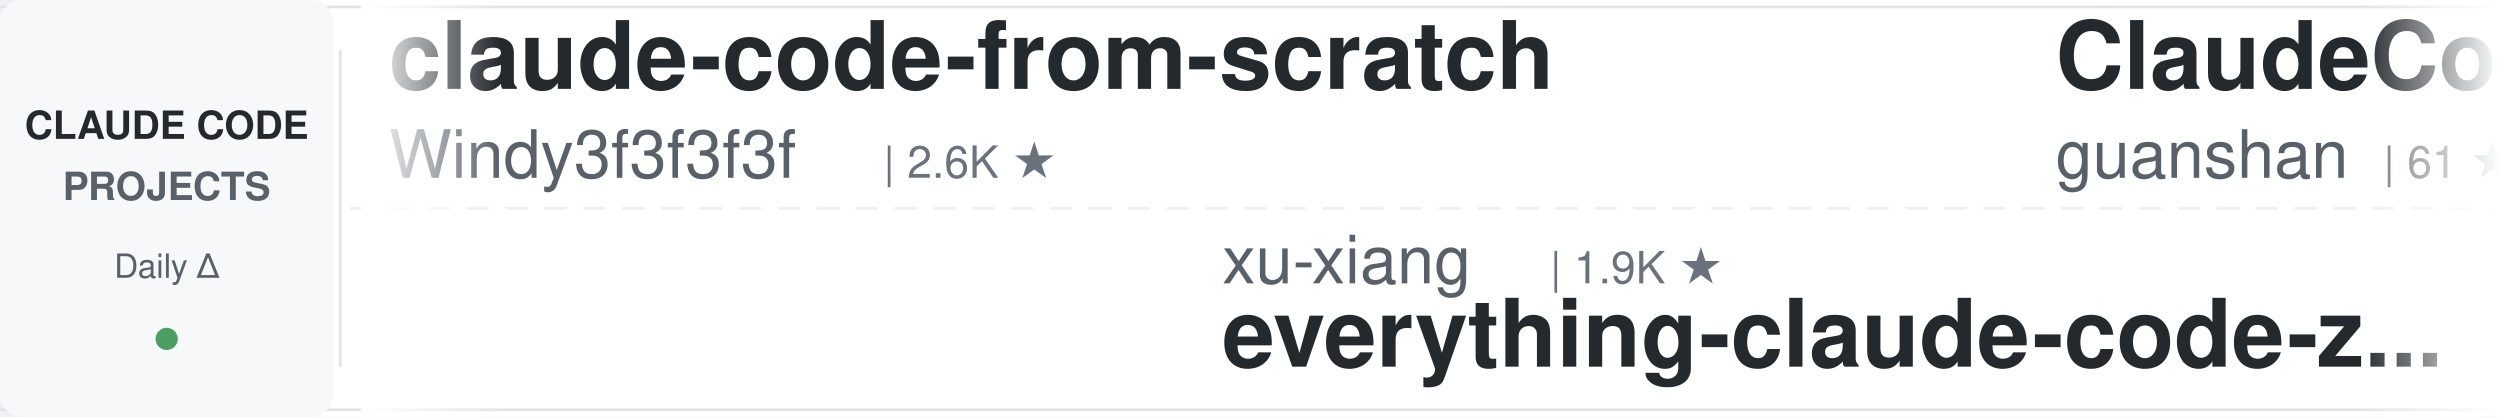
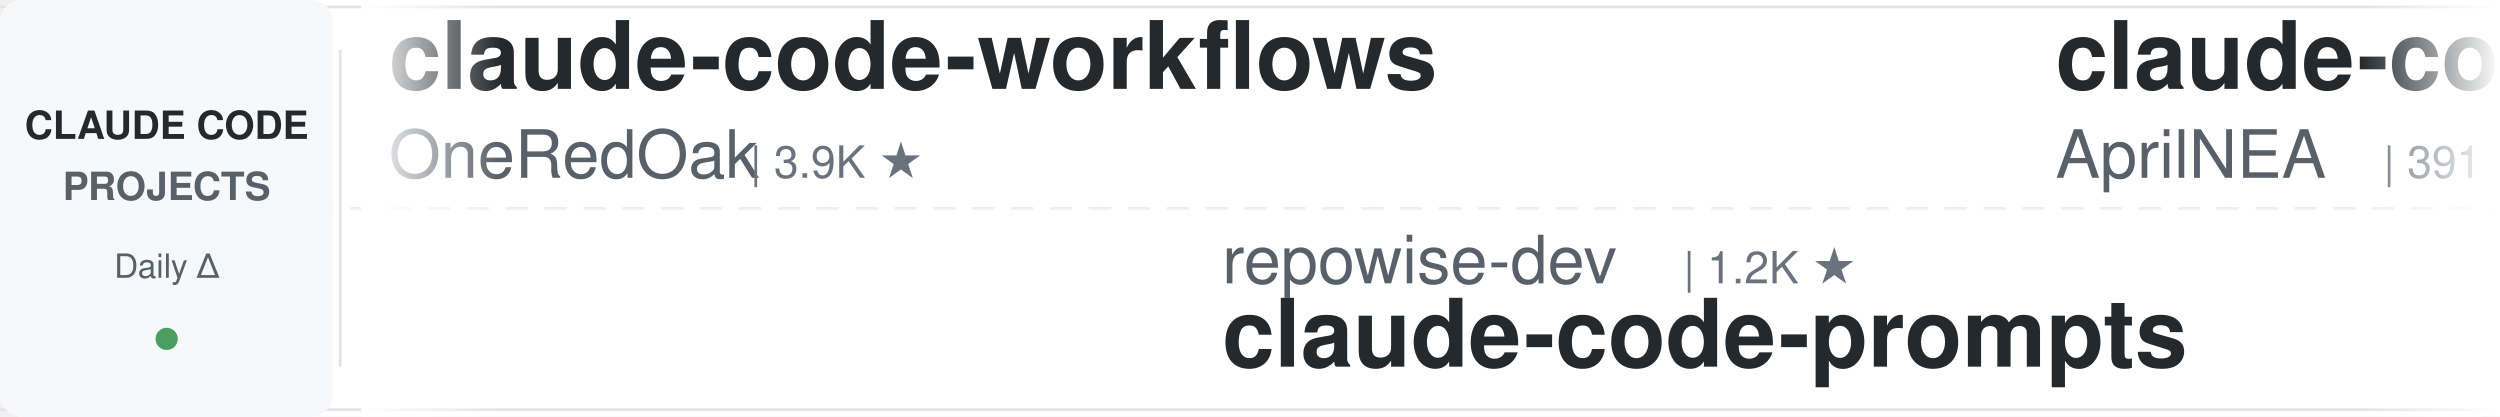
<svg xmlns="http://www.w3.org/2000/svg" width="900" height="150">
  <defs>
    <linearGradient id="awesomeLeftFade" x1="0%" y1="0%" x2="100%" y2="0%">
      <stop offset="0%" style="stop-color:#ffffff;stop-opacity:1" />
      <stop offset="100%" style="stop-color:#ffffff;stop-opacity:0" />
    </linearGradient>
    <linearGradient id="awesomeRightFade" x1="0%" y1="0%" x2="100%" y2="0%">
      <stop offset="0%" style="stop-color:#ffffff;stop-opacity:0" />
      <stop offset="100%" style="stop-color:#ffffff;stop-opacity:1" />
    </linearGradient>
  </defs>
  <rect width="900" height="150" fill="#ffffff" rx="8" />
  <rect x="0" y="2" width="900" height="1" fill="#e1e4e8" />
  <rect x="0" y="147" width="900" height="1" fill="#e1e4e8" />
  <line x1="0" y1="75" x2="900" y2="75" stroke="#e1e4e8" stroke-width="1" stroke-dasharray="8 6" opacity="0.6" />
  <rect x="0" y="0" width="120" height="150" fill="#f6f8fa" rx="8" />
  <text x="60" y="50" font-family="-apple-system, BlinkMacSystemFont, 'Segoe UI', Helvetica, Arial, sans-serif" font-size="14" font-weight="600" fill="#24292e" text-anchor="middle">CLAUDE CODE</text>
  <text x="60" y="72" font-family="-apple-system, BlinkMacSystemFont, 'Segoe UI', Helvetica, Arial, sans-serif" font-size="14" font-weight="600" fill="#586069" text-anchor="middle">PROJECTS</text>
  <text x="60" y="100" font-family="-apple-system, BlinkMacSystemFont, 'Segoe UI', Helvetica, Arial, sans-serif" font-size="12" font-weight="500" fill="#586069" text-anchor="middle">Daily Δ</text>
  <circle cx="60" cy="122" r="4" fill="#22863a" opacity="0.8" />
  <rect x="122" y="18" width="1" height="114" fill="#e1e4e8" />
  <clipPath id="awesomeTickerClip">
    <rect x="130" y="0" width="770" height="150" />
  </clipPath>
  <g clip-path="url(#awesomeTickerClip)">
    <g id="awesomeTickerItems">
      <animateTransform attributeName="transform" attributeType="XML" type="translate" from="0 0" to="-3000 0" dur="54s" repeatCount="indefinite" />
      <g transform="translate(0, 0)">
-         <text x="140" y="32" font-family="-apple-system, BlinkMacSystemFont, 'Segoe UI', Helvetica, Arial, sans-serif" font-size="34" font-weight="600" fill="#24292e">claude-code-from-scratch</text>
-         <text x="140" y="64" font-family="-apple-system, BlinkMacSystemFont, 'Segoe UI', Helvetica, Arial, sans-serif" font-size="24" font-weight="400" fill="#586069">Windy3f3f3f3f</text>
-         <text x="318" y="64" font-family="-apple-system, BlinkMacSystemFont, 'Segoe UI', Helvetica, Arial, sans-serif" font-size="16" font-weight="500" fill="#6a737d">| 2.6K ★</text>
+         <text x="140" y="32" font-family="-apple-system, BlinkMacSystemFont, 'Segoe UI', Helvetica, Arial, sans-serif" font-size="34" font-weight="600" fill="#24292e">claude-code-workflows</text>
+         <text x="140" y="64" font-family="-apple-system, BlinkMacSystemFont, 'Segoe UI', Helvetica, Arial, sans-serif" font-size="24" font-weight="400" fill="#586069">OneRedOak</text>
+         <text x="270" y="64" font-family="-apple-system, BlinkMacSystemFont, 'Segoe UI', Helvetica, Arial, sans-serif" font-size="16" font-weight="500" fill="#6a737d">| 3.9K ★</text>
      </g>
      <g transform="translate(300, 0)">
-         <text x="140" y="102" font-family="-apple-system, BlinkMacSystemFont, 'Segoe UI', Helvetica, Arial, sans-serif" font-size="24" font-weight="400" fill="#586069">xu-xiang</text>
-         <text x="258" y="102" font-family="-apple-system, BlinkMacSystemFont, 'Segoe UI', Helvetica, Arial, sans-serif" font-size="16" font-weight="500" fill="#6a737d">| 1.9K ★</text>
-         <text x="140" y="132" font-family="-apple-system, BlinkMacSystemFont, 'Segoe UI', Helvetica, Arial, sans-serif" font-size="34" font-weight="600" fill="#24292e">everything-claude-code-z...</text>
+         <text x="140" y="102" font-family="-apple-system, BlinkMacSystemFont, 'Segoe UI', Helvetica, Arial, sans-serif" font-size="24" font-weight="400" fill="#586069">repowise-dev</text>
+         <text x="306" y="102" font-family="-apple-system, BlinkMacSystemFont, 'Segoe UI', Helvetica, Arial, sans-serif" font-size="16" font-weight="500" fill="#6a737d">| 1.2K ★</text>
+         <text x="140" y="132" font-family="-apple-system, BlinkMacSystemFont, 'Segoe UI', Helvetica, Arial, sans-serif" font-size="34" font-weight="600" fill="#24292e">claude-code-prompts</text>
      </g>
      <g transform="translate(600, 0)">
-         <text x="140" y="32" font-family="-apple-system, BlinkMacSystemFont, 'Segoe UI', Helvetica, Arial, sans-serif" font-size="34" font-weight="600" fill="#24292e">ClaudeCode</text>
-         <text x="140" y="64" font-family="-apple-system, BlinkMacSystemFont, 'Segoe UI', Helvetica, Arial, sans-serif" font-size="24" font-weight="400" fill="#586069">guanshan</text>
-         <text x="258" y="64" font-family="-apple-system, BlinkMacSystemFont, 'Segoe UI', Helvetica, Arial, sans-serif" font-size="16" font-weight="500" fill="#6a737d">| 61 ★</text>
+         <text x="140" y="32" font-family="-apple-system, BlinkMacSystemFont, 'Segoe UI', Helvetica, Arial, sans-serif" font-size="34" font-weight="600" fill="#24292e">claude-code-source</text>
+         <text x="140" y="64" font-family="-apple-system, BlinkMacSystemFont, 'Segoe UI', Helvetica, Arial, sans-serif" font-size="24" font-weight="400" fill="#586069">AprilNEA</text>
+         <text x="258" y="64" font-family="-apple-system, BlinkMacSystemFont, 'Segoe UI', Helvetica, Arial, sans-serif" font-size="16" font-weight="500" fill="#6a737d">| 391 ★</text>
      </g>
      <g transform="translate(900, 0)">
-         <text x="140" y="102" font-family="-apple-system, BlinkMacSystemFont, 'Segoe UI', Helvetica, Arial, sans-serif" font-size="24" font-weight="400" fill="#586069">darcyegb</text>
-         <text x="258" y="102" font-family="-apple-system, BlinkMacSystemFont, 'Segoe UI', Helvetica, Arial, sans-serif" font-size="16" font-weight="500" fill="#6a737d">| 760 ★</text>
-         <text x="140" y="132" font-family="-apple-system, BlinkMacSystemFont, 'Segoe UI', Helvetica, Arial, sans-serif" font-size="34" font-weight="600" fill="#24292e">ClaudeCodeAgents</text>
+         <text x="140" y="102" font-family="-apple-system, BlinkMacSystemFont, 'Segoe UI', Helvetica, Arial, sans-serif" font-size="24" font-weight="400" fill="#586069">tanbiralam</text>
+         <text x="282" y="102" font-family="-apple-system, BlinkMacSystemFont, 'Segoe UI', Helvetica, Arial, sans-serif" font-size="16" font-weight="500" fill="#6a737d">| 2.2K ★</text>
+         <text x="140" y="132" font-family="-apple-system, BlinkMacSystemFont, 'Segoe UI', Helvetica, Arial, sans-serif" font-size="34" font-weight="600" fill="#24292e">claude-code</text>
      </g>
      <g transform="translate(1200, 0)">
-         <text x="140" y="32" font-family="-apple-system, BlinkMacSystemFont, 'Segoe UI', Helvetica, Arial, sans-serif" font-size="34" font-weight="600" fill="#24292e">Claude-Code-Source-Study</text>
-         <text x="140" y="64" font-family="-apple-system, BlinkMacSystemFont, 'Segoe UI', Helvetica, Arial, sans-serif" font-size="24" font-weight="400" fill="#586069">luyao618</text>
-         <text x="258" y="64" font-family="-apple-system, BlinkMacSystemFont, 'Segoe UI', Helvetica, Arial, sans-serif" font-size="16" font-weight="500" fill="#6a737d">| 1.7K ★</text>
+         <text x="140" y="32" font-family="-apple-system, BlinkMacSystemFont, 'Segoe UI', Helvetica, Arial, sans-serif" font-size="34" font-weight="600" fill="#24292e">ralph-claude-code</text>
+         <text x="140" y="64" font-family="-apple-system, BlinkMacSystemFont, 'Segoe UI', Helvetica, Arial, sans-serif" font-size="24" font-weight="400" fill="#586069">frankbria</text>
+         <text x="270" y="64" font-family="-apple-system, BlinkMacSystemFont, 'Segoe UI', Helvetica, Arial, sans-serif" font-size="16" font-weight="500" fill="#6a737d">| 9.6K ★</text>
      </g>
      <g transform="translate(1500, 0)">
-         <text x="140" y="102" font-family="-apple-system, BlinkMacSystemFont, 'Segoe UI', Helvetica, Arial, sans-serif" font-size="24" font-weight="400" fill="#586069">ghuntley</text>
-         <text x="258" y="102" font-family="-apple-system, BlinkMacSystemFont, 'Segoe UI', Helvetica, Arial, sans-serif" font-size="16" font-weight="500" fill="#6a737d">| 990 ★</text>
-         <text x="140" y="132" font-family="-apple-system, BlinkMacSystemFont, 'Segoe UI', Helvetica, Arial, sans-serif" font-size="34" font-weight="600" fill="#24292e">claude-code-source-code-...</text>
+         <text x="140" y="102" font-family="-apple-system, BlinkMacSystemFont, 'Segoe UI', Helvetica, Arial, sans-serif" font-size="24" font-weight="400" fill="#586069">multica-ai</text>
+         <text x="282" y="102" font-family="-apple-system, BlinkMacSystemFont, 'Segoe UI', Helvetica, Arial, sans-serif" font-size="16" font-weight="500" fill="#6a737d">| 205.4K ★</text>
+         <text x="377" y="102" font-family="-apple-system, BlinkMacSystemFont, 'Segoe UI', Helvetica, Arial, sans-serif" font-size="16" font-weight="500" fill="#22863a"> +125</text>
+         <text x="140" y="132" font-family="-apple-system, BlinkMacSystemFont, 'Segoe UI', Helvetica, Arial, sans-serif" font-size="34" font-weight="600" fill="#24292e">andrej-karpathy-skills</text>
      </g>
      <g transform="translate(1800, 0)">
-         <text x="140" y="32" font-family="-apple-system, BlinkMacSystemFont, 'Segoe UI', Helvetica, Arial, sans-serif" font-size="34" font-weight="600" fill="#24292e">claude-code-guide</text>
-         <text x="140" y="64" font-family="-apple-system, BlinkMacSystemFont, 'Segoe UI', Helvetica, Arial, sans-serif" font-size="24" font-weight="400" fill="#586069">Cranot</text>
-         <text x="234" y="64" font-family="-apple-system, BlinkMacSystemFont, 'Segoe UI', Helvetica, Arial, sans-serif" font-size="16" font-weight="500" fill="#6a737d">| 2.9K ★</text>
+         <text x="140" y="32" font-family="-apple-system, BlinkMacSystemFont, 'Segoe UI', Helvetica, Arial, sans-serif" font-size="34" font-weight="600" fill="#24292e">claude-code-my-workflow</text>
+         <text x="140" y="64" font-family="-apple-system, BlinkMacSystemFont, 'Segoe UI', Helvetica, Arial, sans-serif" font-size="24" font-weight="400" fill="#586069">pedrohcgs</text>
+         <text x="270" y="64" font-family="-apple-system, BlinkMacSystemFont, 'Segoe UI', Helvetica, Arial, sans-serif" font-size="16" font-weight="500" fill="#6a737d">| 1.5K ★</text>
+         <text x="347" y="64" font-family="-apple-system, BlinkMacSystemFont, 'Segoe UI', Helvetica, Arial, sans-serif" font-size="16" font-weight="500" fill="#22863a"> +2</text>
      </g>
      <g transform="translate(2100, 0)">
-         <text x="140" y="102" font-family="-apple-system, BlinkMacSystemFont, 'Segoe UI', Helvetica, Arial, sans-serif" font-size="24" font-weight="400" fill="#586069">frankbria</text>
-         <text x="270" y="102" font-family="-apple-system, BlinkMacSystemFont, 'Segoe UI', Helvetica, Arial, sans-serif" font-size="16" font-weight="500" fill="#6a737d">| 9.6K ★</text>
-         <text x="140" y="132" font-family="-apple-system, BlinkMacSystemFont, 'Segoe UI', Helvetica, Arial, sans-serif" font-size="34" font-weight="600" fill="#24292e">ralph-claude-code</text>
+         <text x="140" y="102" font-family="-apple-system, BlinkMacSystemFont, 'Segoe UI', Helvetica, Arial, sans-serif" font-size="24" font-weight="400" fill="#586069">anthropics</text>
+         <text x="282" y="102" font-family="-apple-system, BlinkMacSystemFont, 'Segoe UI', Helvetica, Arial, sans-serif" font-size="16" font-weight="500" fill="#6a737d">| 952 ★</text>
+         <text x="350" y="102" font-family="-apple-system, BlinkMacSystemFont, 'Segoe UI', Helvetica, Arial, sans-serif" font-size="16" font-weight="500" fill="#22863a"> +1</text>
+         <text x="140" y="132" font-family="-apple-system, BlinkMacSystemFont, 'Segoe UI', Helvetica, Arial, sans-serif" font-size="34" font-weight="600" fill="#24292e">claude-code-base-action</text>
      </g>
      <g transform="translate(2400, 0)">
-         <text x="140" y="32" font-family="-apple-system, BlinkMacSystemFont, 'Segoe UI', Helvetica, Arial, sans-serif" font-size="34" font-weight="600" fill="#24292e">claude-code-showcase</text>
-         <text x="140" y="64" font-family="-apple-system, BlinkMacSystemFont, 'Segoe UI', Helvetica, Arial, sans-serif" font-size="24" font-weight="400" fill="#586069">ChrisWiles</text>
-         <text x="282" y="64" font-family="-apple-system, BlinkMacSystemFont, 'Segoe UI', Helvetica, Arial, sans-serif" font-size="16" font-weight="500" fill="#6a737d">| 6.0K ★</text>
+         <text x="140" y="32" font-family="-apple-system, BlinkMacSystemFont, 'Segoe UI', Helvetica, Arial, sans-serif" font-size="34" font-weight="600" fill="#24292e">claude-code</text>
+         <text x="140" y="64" font-family="-apple-system, BlinkMacSystemFont, 'Segoe UI', Helvetica, Arial, sans-serif" font-size="24" font-weight="400" fill="#586069">xorespesp</text>
+         <text x="270" y="64" font-family="-apple-system, BlinkMacSystemFont, 'Segoe UI', Helvetica, Arial, sans-serif" font-size="16" font-weight="500" fill="#6a737d">| 230 ★</text>
      </g>
      <g transform="translate(2700, 0)">
-         <text x="140" y="102" font-family="-apple-system, BlinkMacSystemFont, 'Segoe UI', Helvetica, Arial, sans-serif" font-size="24" font-weight="400" fill="#586069">1rgs</text>
-         <text x="210" y="102" font-family="-apple-system, BlinkMacSystemFont, 'Segoe UI', Helvetica, Arial, sans-serif" font-size="16" font-weight="500" fill="#6a737d">| 3.7K ★</text>
-         <text x="140" y="132" font-family="-apple-system, BlinkMacSystemFont, 'Segoe UI', Helvetica, Arial, sans-serif" font-size="34" font-weight="600" fill="#24292e">claude-code-proxy</text>
+         <text x="140" y="102" font-family="-apple-system, BlinkMacSystemFont, 'Segoe UI', Helvetica, Arial, sans-serif" font-size="24" font-weight="400" fill="#586069">anthropics</text>
+         <text x="282" y="102" font-family="-apple-system, BlinkMacSystemFont, 'Segoe UI', Helvetica, Arial, sans-serif" font-size="16" font-weight="500" fill="#6a737d">| 6.0K ★</text>
+         <text x="359" y="102" font-family="-apple-system, BlinkMacSystemFont, 'Segoe UI', Helvetica, Arial, sans-serif" font-size="16" font-weight="500" fill="#22863a"> +2</text>
+         <text x="140" y="132" font-family="-apple-system, BlinkMacSystemFont, 'Segoe UI', Helvetica, Arial, sans-serif" font-size="34" font-weight="600" fill="#24292e">claude-code-security-rev...</text>
      </g>
      <g transform="translate(3000, 0)">
-         <text x="140" y="32" font-family="-apple-system, BlinkMacSystemFont, 'Segoe UI', Helvetica, Arial, sans-serif" font-size="34" font-weight="600" fill="#24292e">claude-code-from-scratch</text>
-         <text x="140" y="64" font-family="-apple-system, BlinkMacSystemFont, 'Segoe UI', Helvetica, Arial, sans-serif" font-size="24" font-weight="400" fill="#586069">Windy3f3f3f3f</text>
-         <text x="318" y="64" font-family="-apple-system, BlinkMacSystemFont, 'Segoe UI', Helvetica, Arial, sans-serif" font-size="16" font-weight="500" fill="#6a737d">| 2.6K ★</text>
+         <text x="140" y="32" font-family="-apple-system, BlinkMacSystemFont, 'Segoe UI', Helvetica, Arial, sans-serif" font-size="34" font-weight="600" fill="#24292e">claude-code-workflows</text>
+         <text x="140" y="64" font-family="-apple-system, BlinkMacSystemFont, 'Segoe UI', Helvetica, Arial, sans-serif" font-size="24" font-weight="400" fill="#586069">OneRedOak</text>
+         <text x="270" y="64" font-family="-apple-system, BlinkMacSystemFont, 'Segoe UI', Helvetica, Arial, sans-serif" font-size="16" font-weight="500" fill="#6a737d">| 3.9K ★</text>
      </g>
      <g transform="translate(3300, 0)">
-         <text x="140" y="102" font-family="-apple-system, BlinkMacSystemFont, 'Segoe UI', Helvetica, Arial, sans-serif" font-size="24" font-weight="400" fill="#586069">xu-xiang</text>
-         <text x="258" y="102" font-family="-apple-system, BlinkMacSystemFont, 'Segoe UI', Helvetica, Arial, sans-serif" font-size="16" font-weight="500" fill="#6a737d">| 1.9K ★</text>
-         <text x="140" y="132" font-family="-apple-system, BlinkMacSystemFont, 'Segoe UI', Helvetica, Arial, sans-serif" font-size="34" font-weight="600" fill="#24292e">everything-claude-code-z...</text>
+         <text x="140" y="102" font-family="-apple-system, BlinkMacSystemFont, 'Segoe UI', Helvetica, Arial, sans-serif" font-size="24" font-weight="400" fill="#586069">repowise-dev</text>
+         <text x="306" y="102" font-family="-apple-system, BlinkMacSystemFont, 'Segoe UI', Helvetica, Arial, sans-serif" font-size="16" font-weight="500" fill="#6a737d">| 1.2K ★</text>
+         <text x="140" y="132" font-family="-apple-system, BlinkMacSystemFont, 'Segoe UI', Helvetica, Arial, sans-serif" font-size="34" font-weight="600" fill="#24292e">claude-code-prompts</text>
      </g>
      <g transform="translate(3600, 0)">
-         <text x="140" y="32" font-family="-apple-system, BlinkMacSystemFont, 'Segoe UI', Helvetica, Arial, sans-serif" font-size="34" font-weight="600" fill="#24292e">ClaudeCode</text>
-         <text x="140" y="64" font-family="-apple-system, BlinkMacSystemFont, 'Segoe UI', Helvetica, Arial, sans-serif" font-size="24" font-weight="400" fill="#586069">guanshan</text>
-         <text x="258" y="64" font-family="-apple-system, BlinkMacSystemFont, 'Segoe UI', Helvetica, Arial, sans-serif" font-size="16" font-weight="500" fill="#6a737d">| 61 ★</text>
+         <text x="140" y="32" font-family="-apple-system, BlinkMacSystemFont, 'Segoe UI', Helvetica, Arial, sans-serif" font-size="34" font-weight="600" fill="#24292e">claude-code-source</text>
+         <text x="140" y="64" font-family="-apple-system, BlinkMacSystemFont, 'Segoe UI', Helvetica, Arial, sans-serif" font-size="24" font-weight="400" fill="#586069">AprilNEA</text>
+         <text x="258" y="64" font-family="-apple-system, BlinkMacSystemFont, 'Segoe UI', Helvetica, Arial, sans-serif" font-size="16" font-weight="500" fill="#6a737d">| 391 ★</text>
      </g>
      <g transform="translate(3900, 0)">
-         <text x="140" y="102" font-family="-apple-system, BlinkMacSystemFont, 'Segoe UI', Helvetica, Arial, sans-serif" font-size="24" font-weight="400" fill="#586069">darcyegb</text>
-         <text x="258" y="102" font-family="-apple-system, BlinkMacSystemFont, 'Segoe UI', Helvetica, Arial, sans-serif" font-size="16" font-weight="500" fill="#6a737d">| 760 ★</text>
-         <text x="140" y="132" font-family="-apple-system, BlinkMacSystemFont, 'Segoe UI', Helvetica, Arial, sans-serif" font-size="34" font-weight="600" fill="#24292e">ClaudeCodeAgents</text>
+         <text x="140" y="102" font-family="-apple-system, BlinkMacSystemFont, 'Segoe UI', Helvetica, Arial, sans-serif" font-size="24" font-weight="400" fill="#586069">tanbiralam</text>
+         <text x="282" y="102" font-family="-apple-system, BlinkMacSystemFont, 'Segoe UI', Helvetica, Arial, sans-serif" font-size="16" font-weight="500" fill="#6a737d">| 2.2K ★</text>
+         <text x="140" y="132" font-family="-apple-system, BlinkMacSystemFont, 'Segoe UI', Helvetica, Arial, sans-serif" font-size="34" font-weight="600" fill="#24292e">claude-code</text>
      </g>
    </g>
  </g>
  <rect x="130" y="0" width="50" height="150" fill="url(#awesomeLeftFade)" />
  <rect x="850" y="0" width="50" height="150" fill="url(#awesomeRightFade)" />
</svg>
